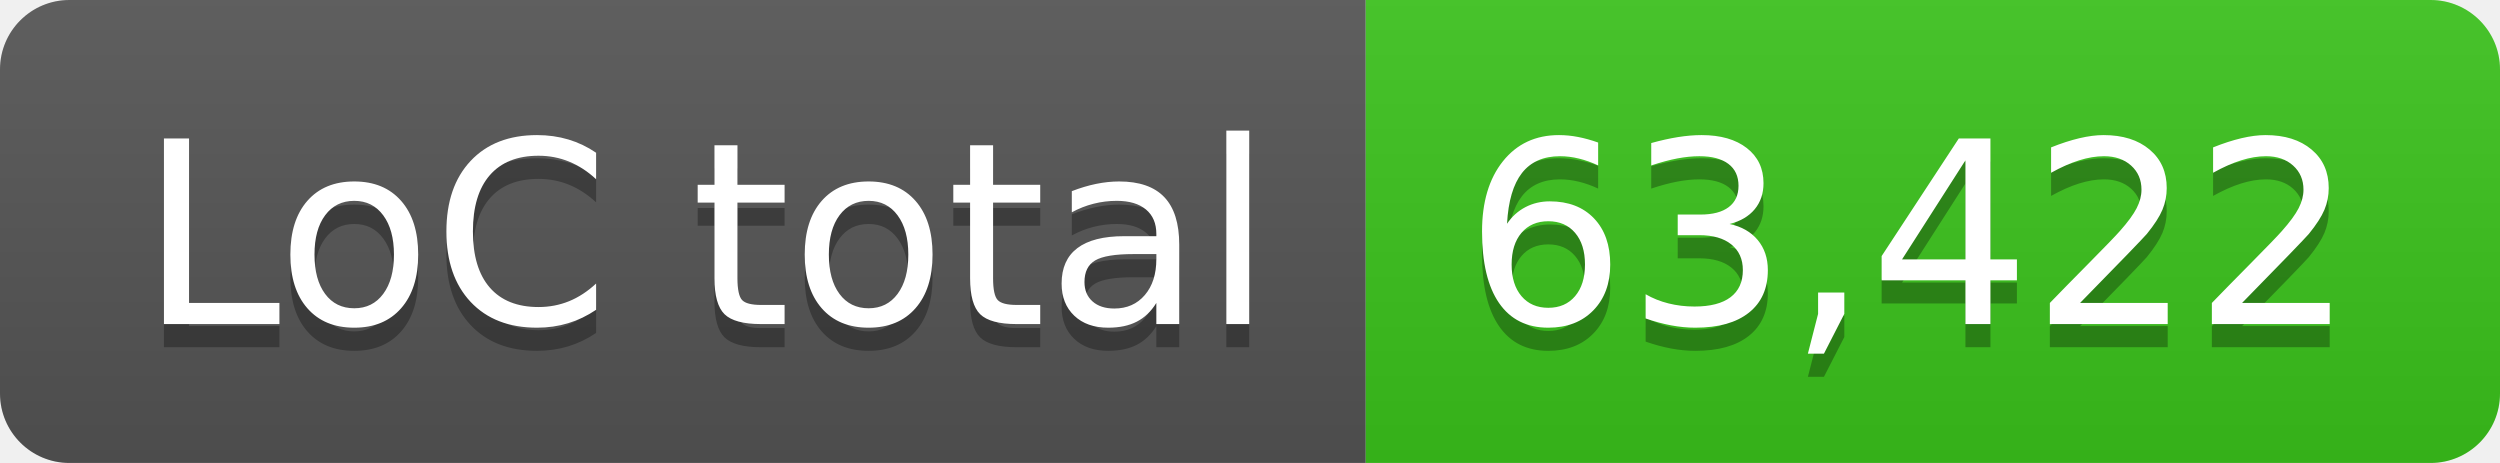
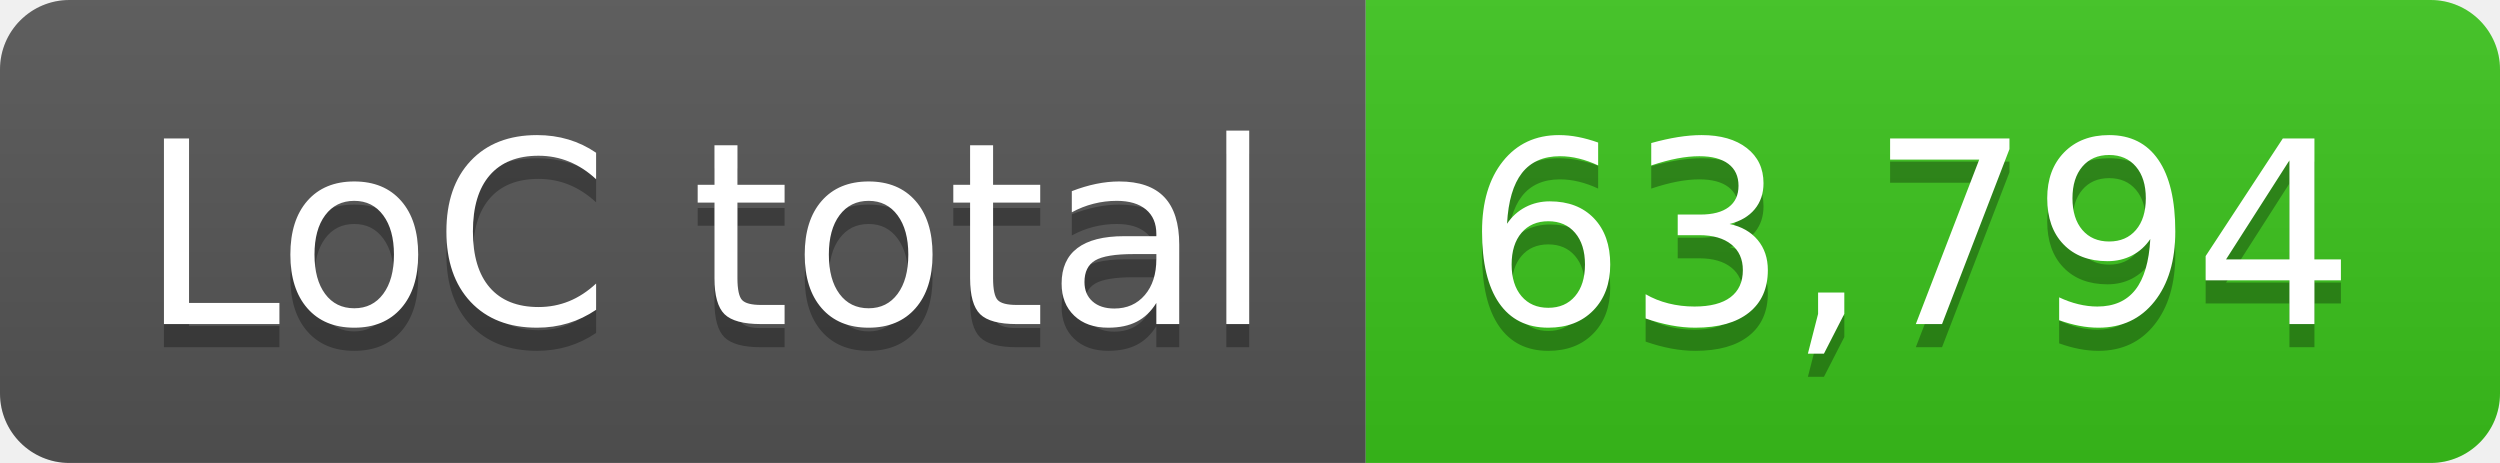
- <svg xmlns="http://www.w3.org/2000/svg" width="108" height="20" role="img" aria-label="LoC total: 63,422">
+ <svg xmlns="http://www.w3.org/2000/svg" width="108" height="20" role="img" aria-label="LoC total: 63,794">
  <linearGradient id="s" x2="0" y2="100%">
    <stop offset="0" stop-color="#bbb" stop-opacity=".1" />
    <stop offset="1" stop-opacity=".1" />
  </linearGradient>
  <clipPath id="r">
    <rect width="108" height="20" rx="3" fill="#fff" />
  </clipPath>
  <g clip-path="url(#r)">
    <rect width="59" height="20" fill="#555" />
    <rect x="59" width="49" height="20" fill="#3bc41c" />
    <rect width="108" height="20" fill="url(#s)" />
  </g>
  <g fill="#fff" text-anchor="middle" font-family="Verdana,Geneva,DejaVu Sans,sans-serif" text-rendering="geometricPrecision" font-size="110">
    <text aria-hidden="true" x="305" y="150" fill="#010101" fill-opacity=".3" transform="scale(.1)" textLength="490">LoC total</text>
    <text x="305" y="140" transform="scale(.1)" fill="#fff" textLength="490">LoC total</text>
-     <text aria-hidden="true" x="825" y="150" fill="#010101" fill-opacity=".3" transform="scale(.1)" textLength="390">63,422</text>
-     <text x="825" y="140" transform="scale(.1)" fill="#fff" textLength="390">63,422</text>
+     <text aria-hidden="true" x="825" y="150" fill="#010101" fill-opacity=".3" transform="scale(.1)" textLength="390">63,794</text>
+     <text x="825" y="140" transform="scale(.1)" fill="#fff" textLength="390">63,794</text>
  </g>
</svg>
